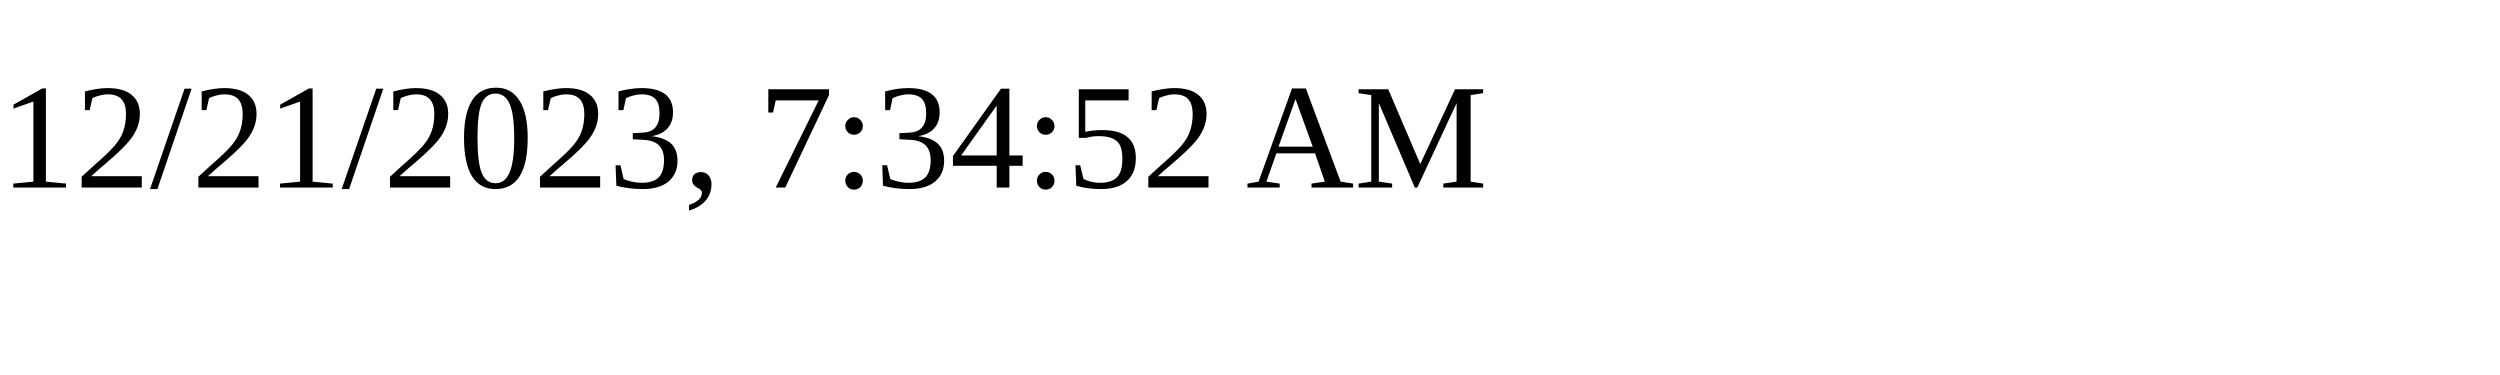
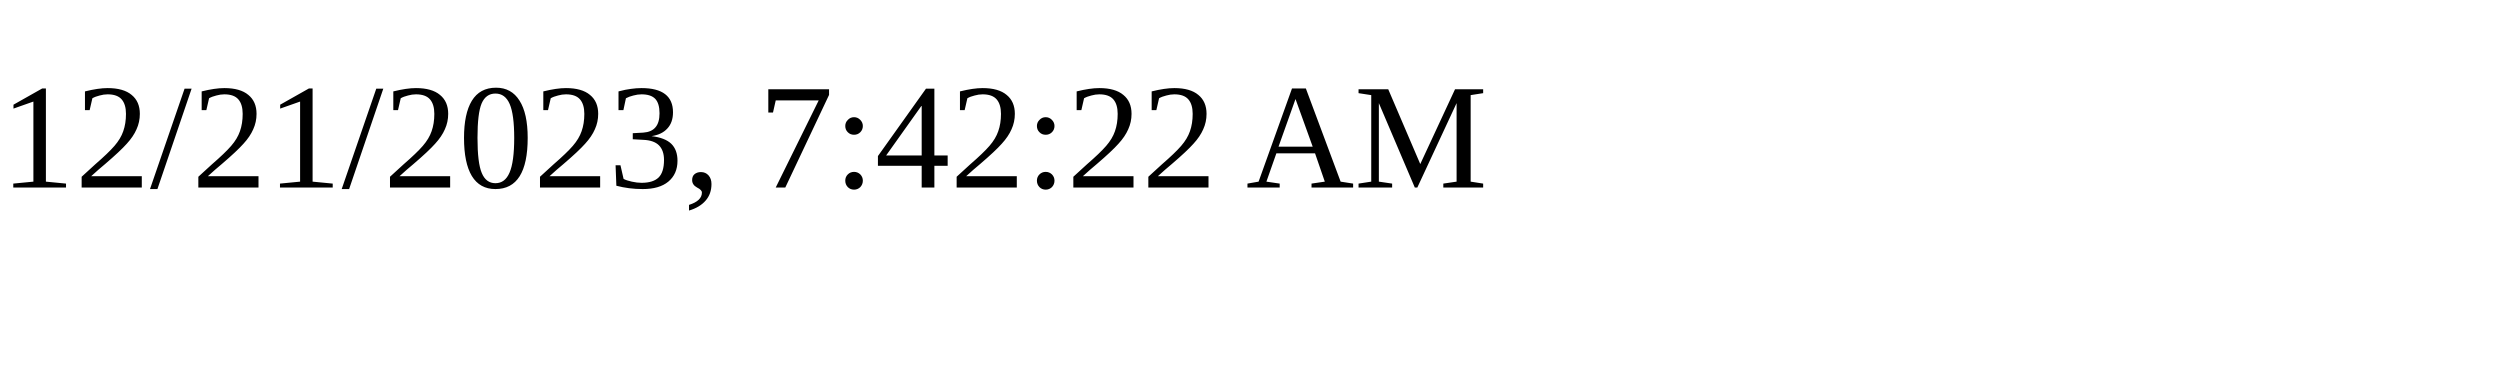
<svg xmlns="http://www.w3.org/2000/svg" height="30" width="200">
-   <text x="0" y="15">12/21/2023, 7:34:52 AM</text>
+   <text x="0" y="15">12/21/2023, 7:42:22 AM</text>
</svg>
